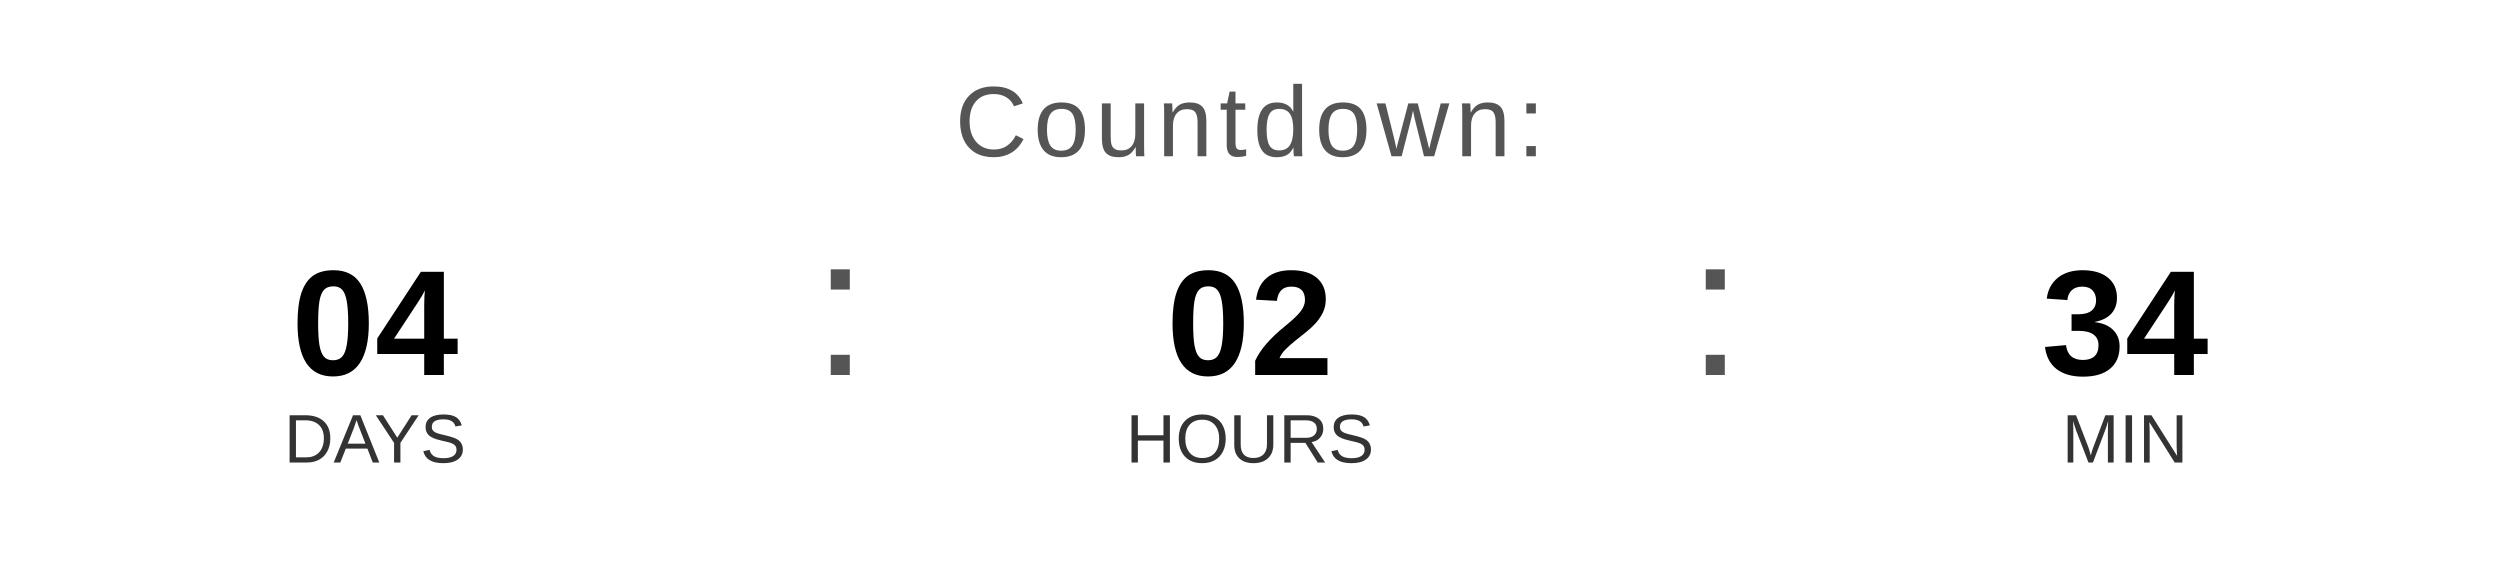
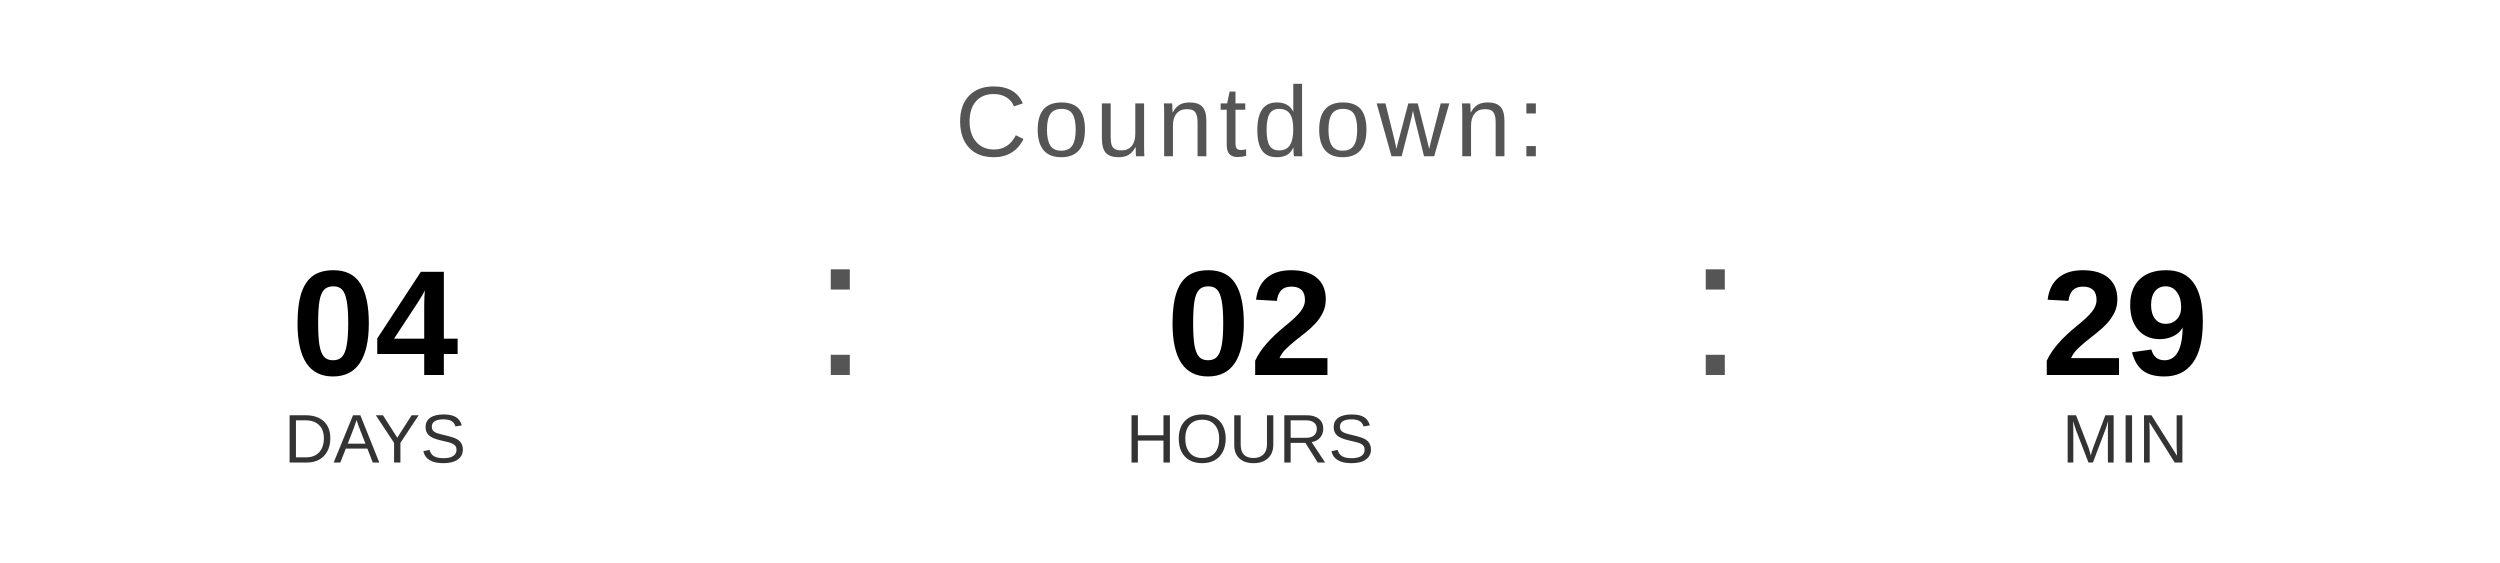
<svg xmlns="http://www.w3.org/2000/svg" width="400" height="90" viewBox="0 0 400 90">
  <text x="200" y="25" font-family="Arial, Helvetica, sans-serif" font-size="16" fill="#555555" text-anchor="middle" letter-spacing="1">
    Countdown:
  </text>
  <text x="60" y="60" font-family="Arial, Helvetica, sans-serif" font-size="24" font-weight="bold" fill="#000000" text-anchor="middle">04</text>
  <text x="60" y="74" font-family="Arial, Helvetica, sans-serif" font-size="11" fill="#333333" text-anchor="middle">DAYS</text>
  <text x="130" y="60" font-family="Arial, sans-serif" font-size="32" fill="#555555">:</text>
  <text x="200" y="60" font-family="Arial, Helvetica, sans-serif" font-size="24" font-weight="bold" fill="#000000" text-anchor="middle">02</text>
  <text x="200" y="74" font-family="Arial, Helvetica, sans-serif" font-size="11" fill="#333333" text-anchor="middle">HOURS</text>
  <text x="270" y="60" font-family="Arial, sans-serif" font-size="32" fill="#555555">:</text>
-   <text x="340" y="60" font-family="Arial, Helvetica, sans-serif" font-size="24" font-weight="bold" fill="#000000" text-anchor="middle">34</text>
+   <text x="340" y="60" font-family="Arial, Helvetica, sans-serif" font-size="24" font-weight="bold" fill="#000000" text-anchor="middle">29</text>
  <text x="340" y="74" font-family="Arial, Helvetica, sans-serif" font-size="11" fill="#333333" text-anchor="middle">MIN</text>
</svg>
